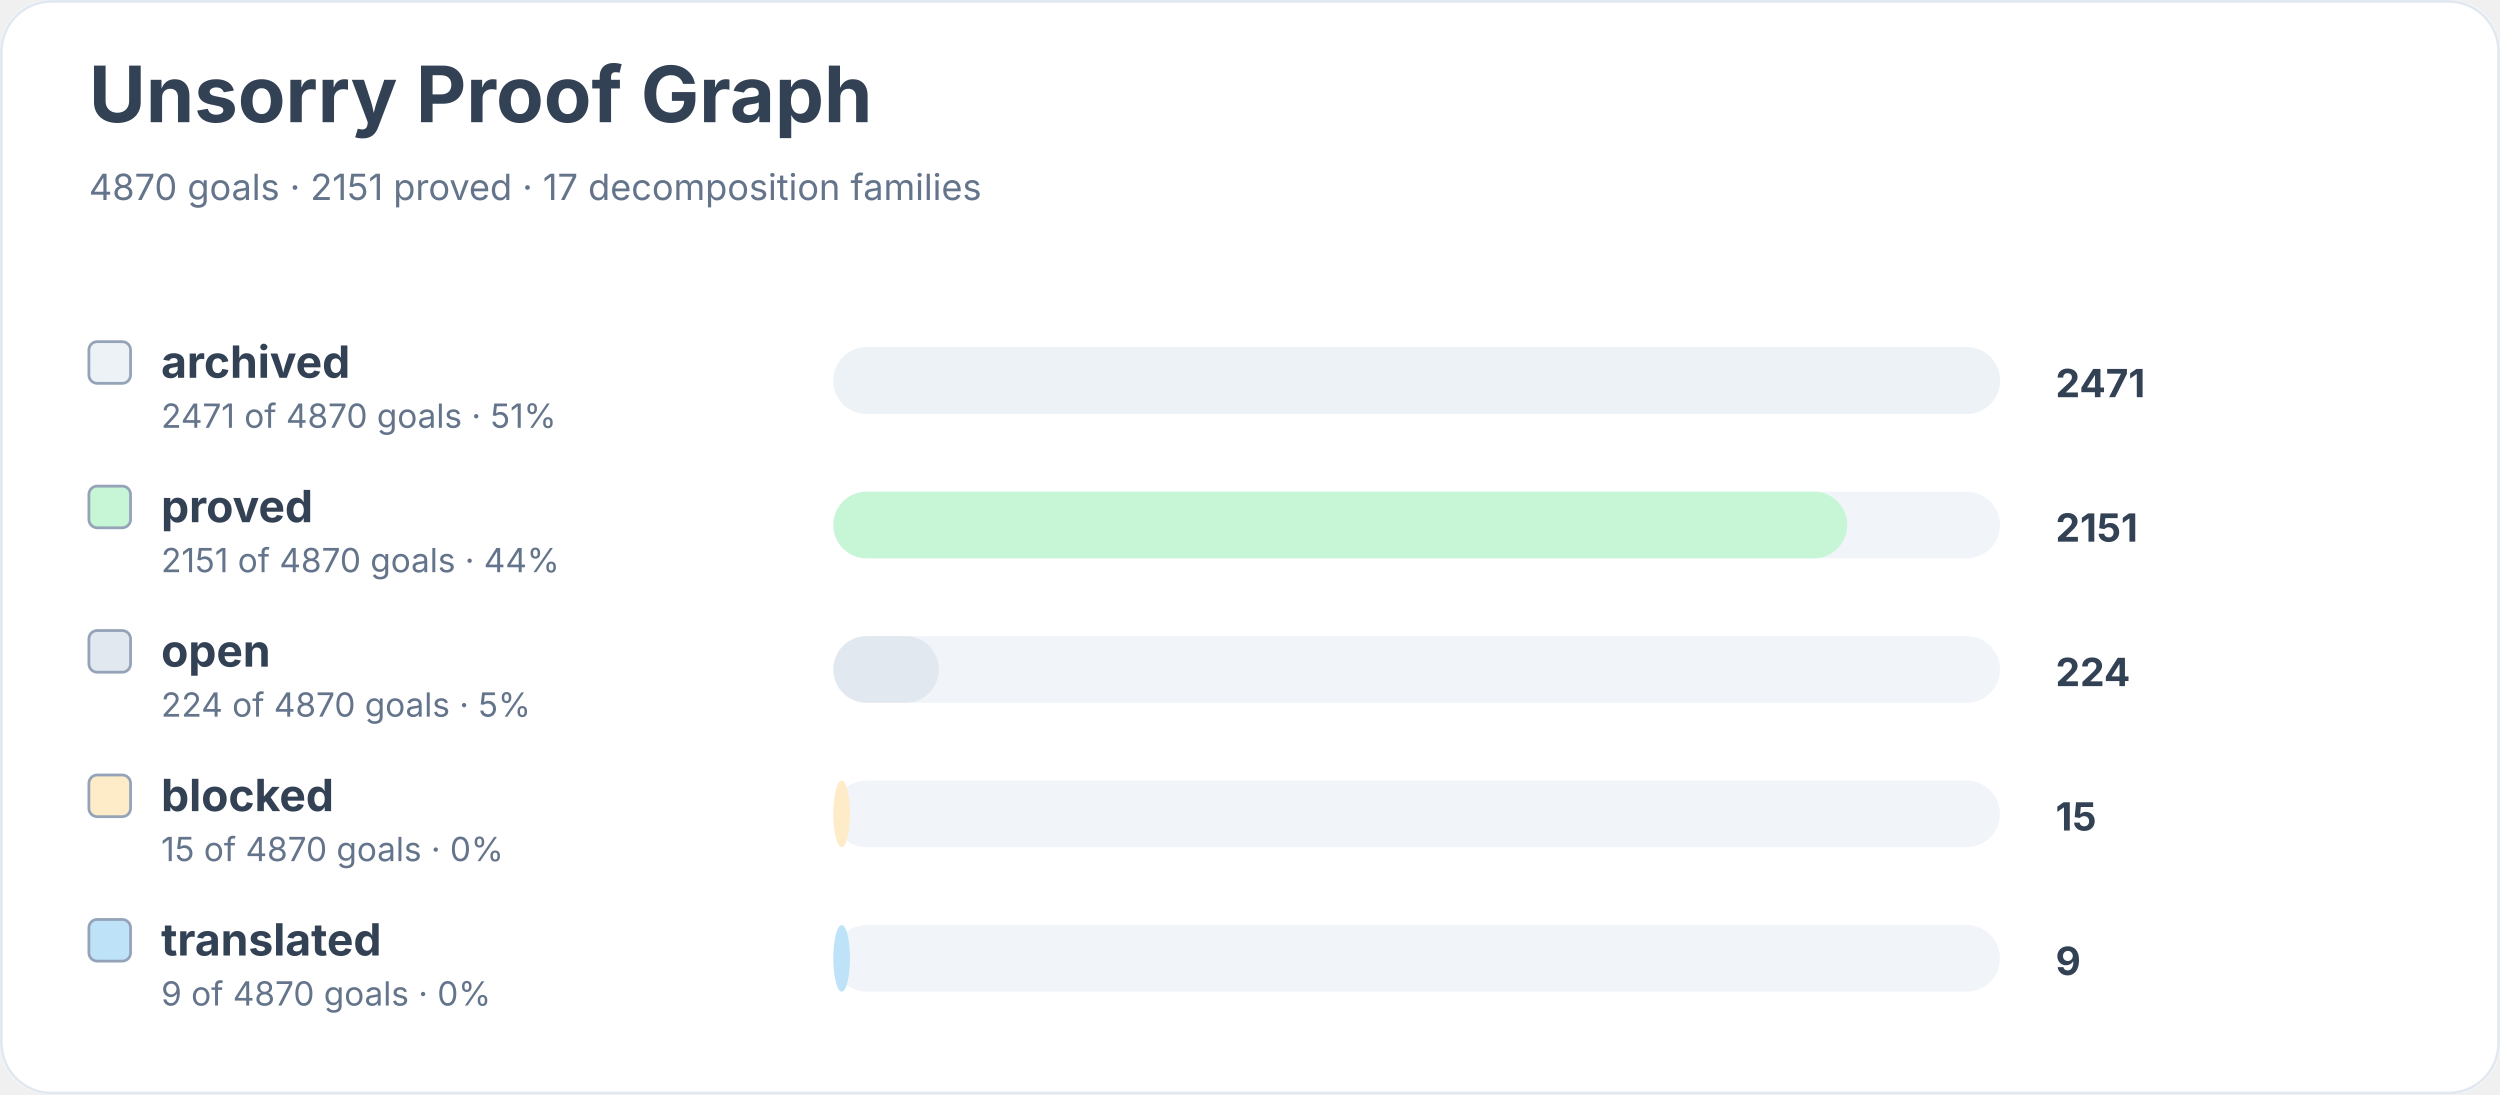
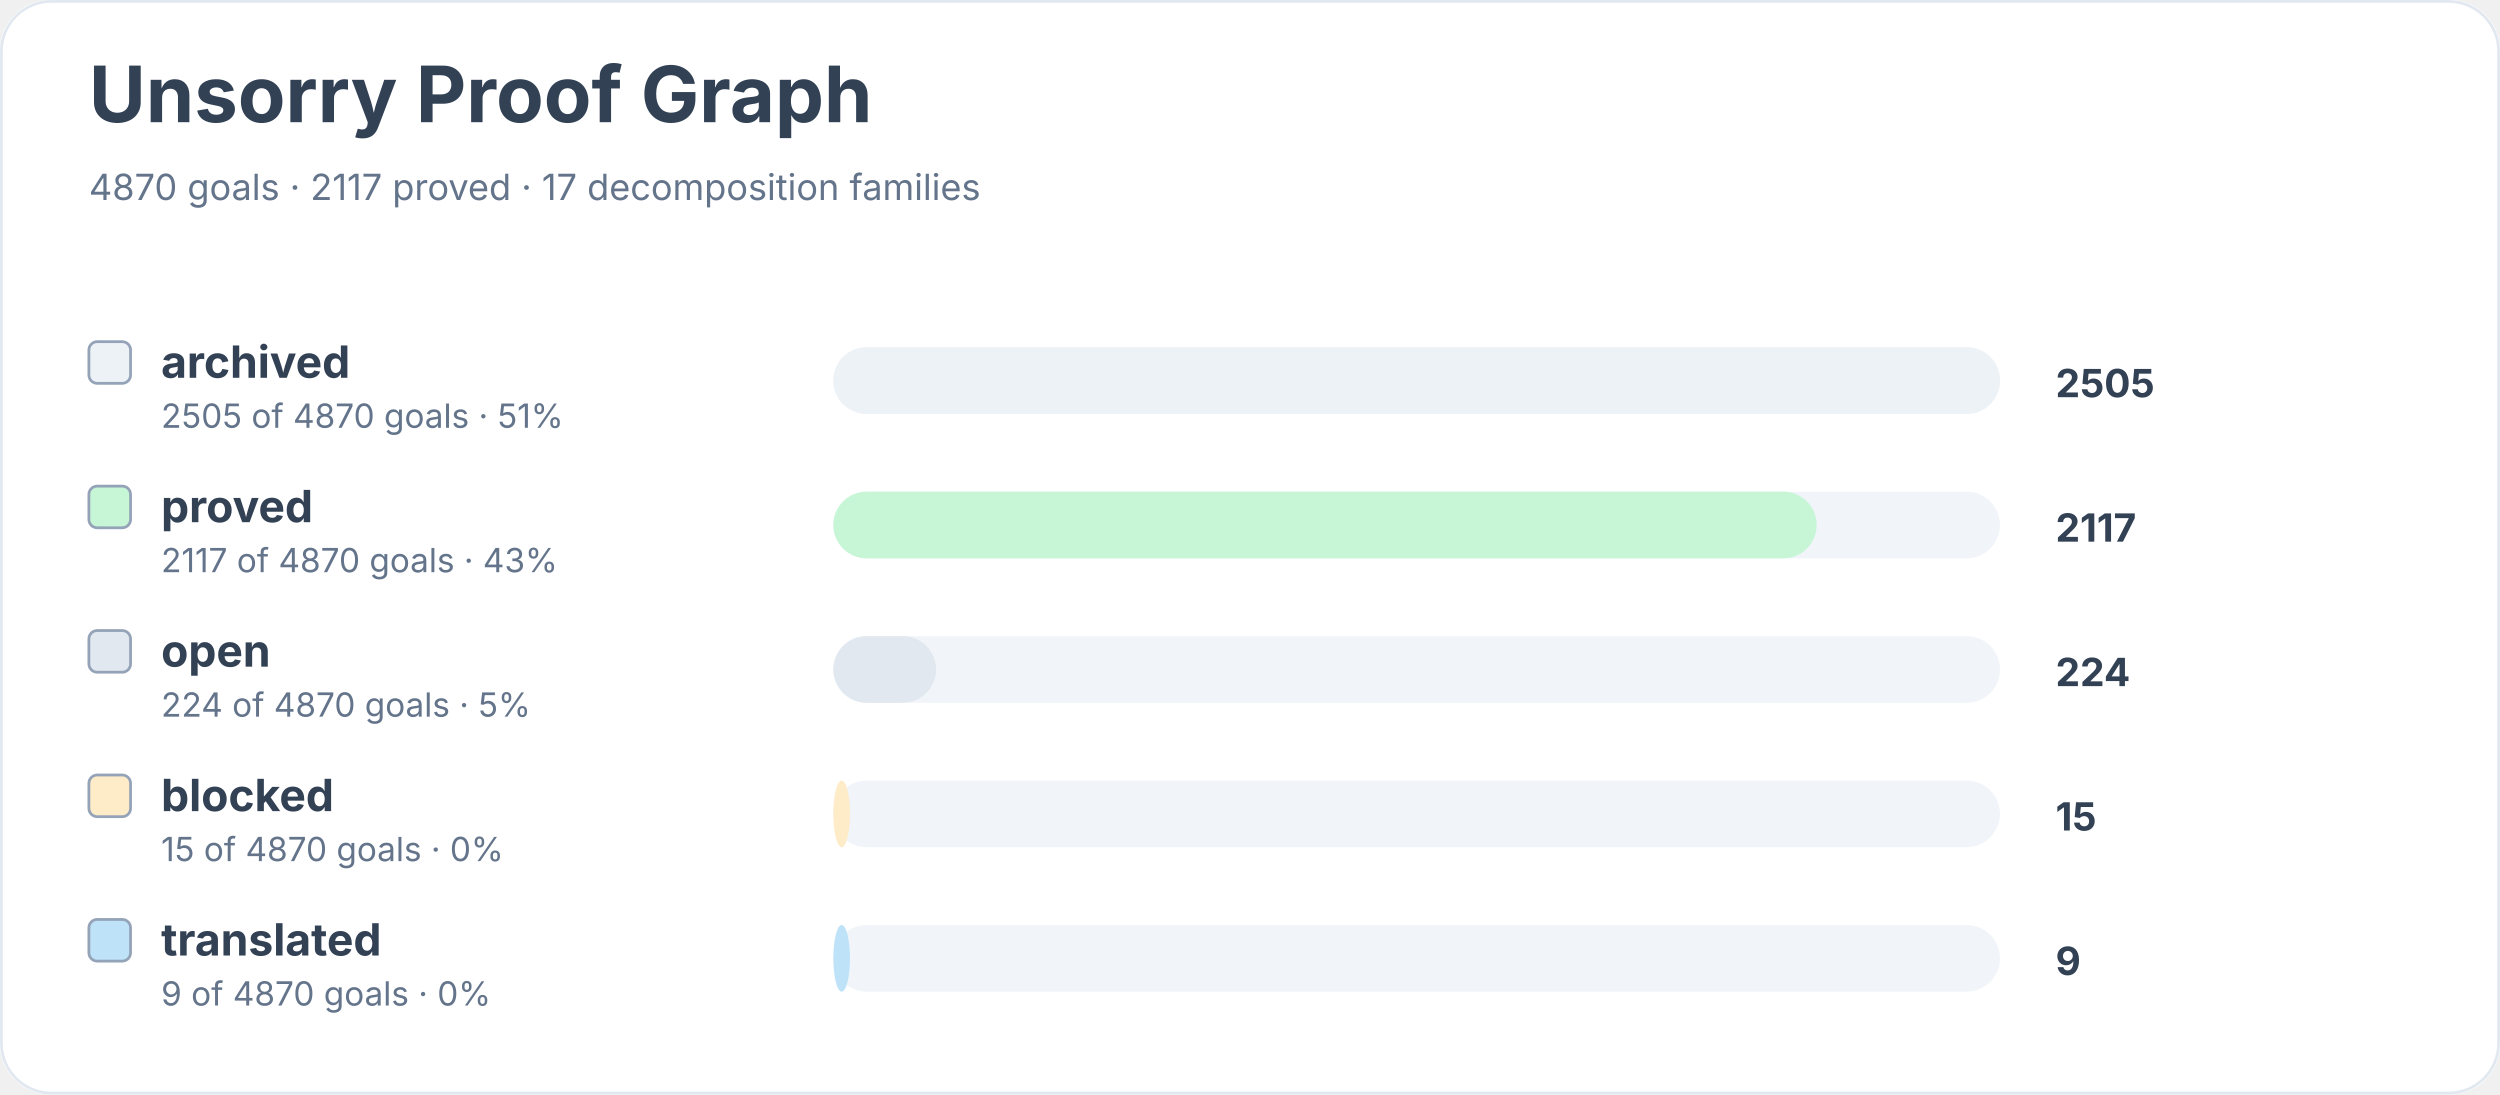
<svg xmlns="http://www.w3.org/2000/svg" width="900" height="394" viewBox="0 0 900 394" role="img" aria-labelledby="title desc">
  <rect width="900" height="100%" rx="18" fill="#ffffff" />
  <rect x="0.5" y="0.5" width="899" height="393" rx="18" fill="none" stroke="#e2e8f0" />
  <text x="32" y="44" font-family="Inter, system-ui, sans-serif" font-size="28" font-weight="700" fill="#334155">Unsorry Proof Graph</text>
-   <text x="32" y="72" font-family="Inter, system-ui, sans-serif" font-size="13" fill="#64748b">4870 goals · 2151 proved · 17 decomposition families</text>
+   <text x="32" y="72" font-family="Inter, system-ui, sans-serif" font-size="13" fill="#64748b">4870 goals · 2117 proved · 17 decomposition families</text>
  <rect x="32" y="123" width="15" height="15" rx="3" fill="#edf2f7" stroke="#94a3b8" />
  <text x="58" y="136" font-family="Inter, system-ui, sans-serif" font-size="16" font-weight="650" fill="#334155">archived</text>
-   <text x="58" y="154" font-family="Inter, system-ui, sans-serif" font-size="12" fill="#64748b">2471 of 4870 goals · 51%</text>
+   <text x="58" y="154" font-family="Inter, system-ui, sans-serif" font-size="12" fill="#64748b">2505 of 4870 goals · 51%</text>
  <rect x="300" y="125" width="420" height="24" rx="12" fill="#f1f5f9" />
  <rect x="300" y="125" width="420" height="24" rx="12" fill="#edf2f7" />
-   <text x="740" y="143" font-family="Inter, system-ui, sans-serif" font-size="14" font-weight="700" fill="#334155">2471</text>
+   <text x="740" y="143" font-family="Inter, system-ui, sans-serif" font-size="14" font-weight="700" fill="#334155">2505</text>
  <rect x="32" y="175" width="15" height="15" rx="3" fill="#c6f6d5" stroke="#94a3b8" />
  <text x="58" y="188" font-family="Inter, system-ui, sans-serif" font-size="16" font-weight="650" fill="#334155">proved</text>
-   <text x="58" y="206" font-family="Inter, system-ui, sans-serif" font-size="12" fill="#64748b">2151 of 4870 goals · 44%</text>
+   <text x="58" y="206" font-family="Inter, system-ui, sans-serif" font-size="12" fill="#64748b">2117 of 4870 goals · 43%</text>
  <rect x="300" y="177" width="420" height="24" rx="12" fill="#f1f5f9" />
-   <rect x="300" y="177" width="365" height="24" rx="12" fill="#c6f6d5" />
-   <text x="740" y="195" font-family="Inter, system-ui, sans-serif" font-size="14" font-weight="700" fill="#334155">2151</text>
+   <rect x="300" y="177" width="354" height="24" rx="12" fill="#c6f6d5" />
+   <text x="740" y="195" font-family="Inter, system-ui, sans-serif" font-size="14" font-weight="700" fill="#334155">2117</text>
  <rect x="32" y="227" width="15" height="15" rx="3" fill="#e2e8f0" stroke="#94a3b8" />
  <text x="58" y="240" font-family="Inter, system-ui, sans-serif" font-size="16" font-weight="650" fill="#334155">open</text>
  <text x="58" y="258" font-family="Inter, system-ui, sans-serif" font-size="12" fill="#64748b">224 of 4870 goals · 5%</text>
  <rect x="300" y="229" width="420" height="24" rx="12" fill="#f1f5f9" />
-   <rect x="300" y="229" width="38" height="24" rx="12" fill="#e2e8f0" />
+   <rect x="300" y="229" width="37" height="24" rx="12" fill="#e2e8f0" />
  <text x="740" y="247" font-family="Inter, system-ui, sans-serif" font-size="14" font-weight="700" fill="#334155">224</text>
  <rect x="32" y="279" width="15" height="15" rx="3" fill="#feebc8" stroke="#94a3b8" />
  <text x="58" y="292" font-family="Inter, system-ui, sans-serif" font-size="16" font-weight="650" fill="#334155">blocked</text>
  <text x="58" y="310" font-family="Inter, system-ui, sans-serif" font-size="12" fill="#64748b">15 of 4870 goals · 0%</text>
  <rect x="300" y="281" width="420" height="24" rx="12" fill="#f1f5f9" />
  <rect x="300" y="281" width="6" height="24" rx="12" fill="#feebc8" />
  <text x="740" y="299" font-family="Inter, system-ui, sans-serif" font-size="14" font-weight="700" fill="#334155">15</text>
  <rect x="32" y="331" width="15" height="15" rx="3" fill="#bee3f8" stroke="#94a3b8" />
  <text x="58" y="344" font-family="Inter, system-ui, sans-serif" font-size="16" font-weight="650" fill="#334155">translated</text>
  <text x="58" y="362" font-family="Inter, system-ui, sans-serif" font-size="12" fill="#64748b">9 of 4870 goals · 0%</text>
  <rect x="300" y="333" width="420" height="24" rx="12" fill="#f1f5f9" />
  <rect x="300" y="333" width="6" height="24" rx="12" fill="#bee3f8" />
  <text x="740" y="351" font-family="Inter, system-ui, sans-serif" font-size="14" font-weight="700" fill="#334155">9</text>
</svg>
